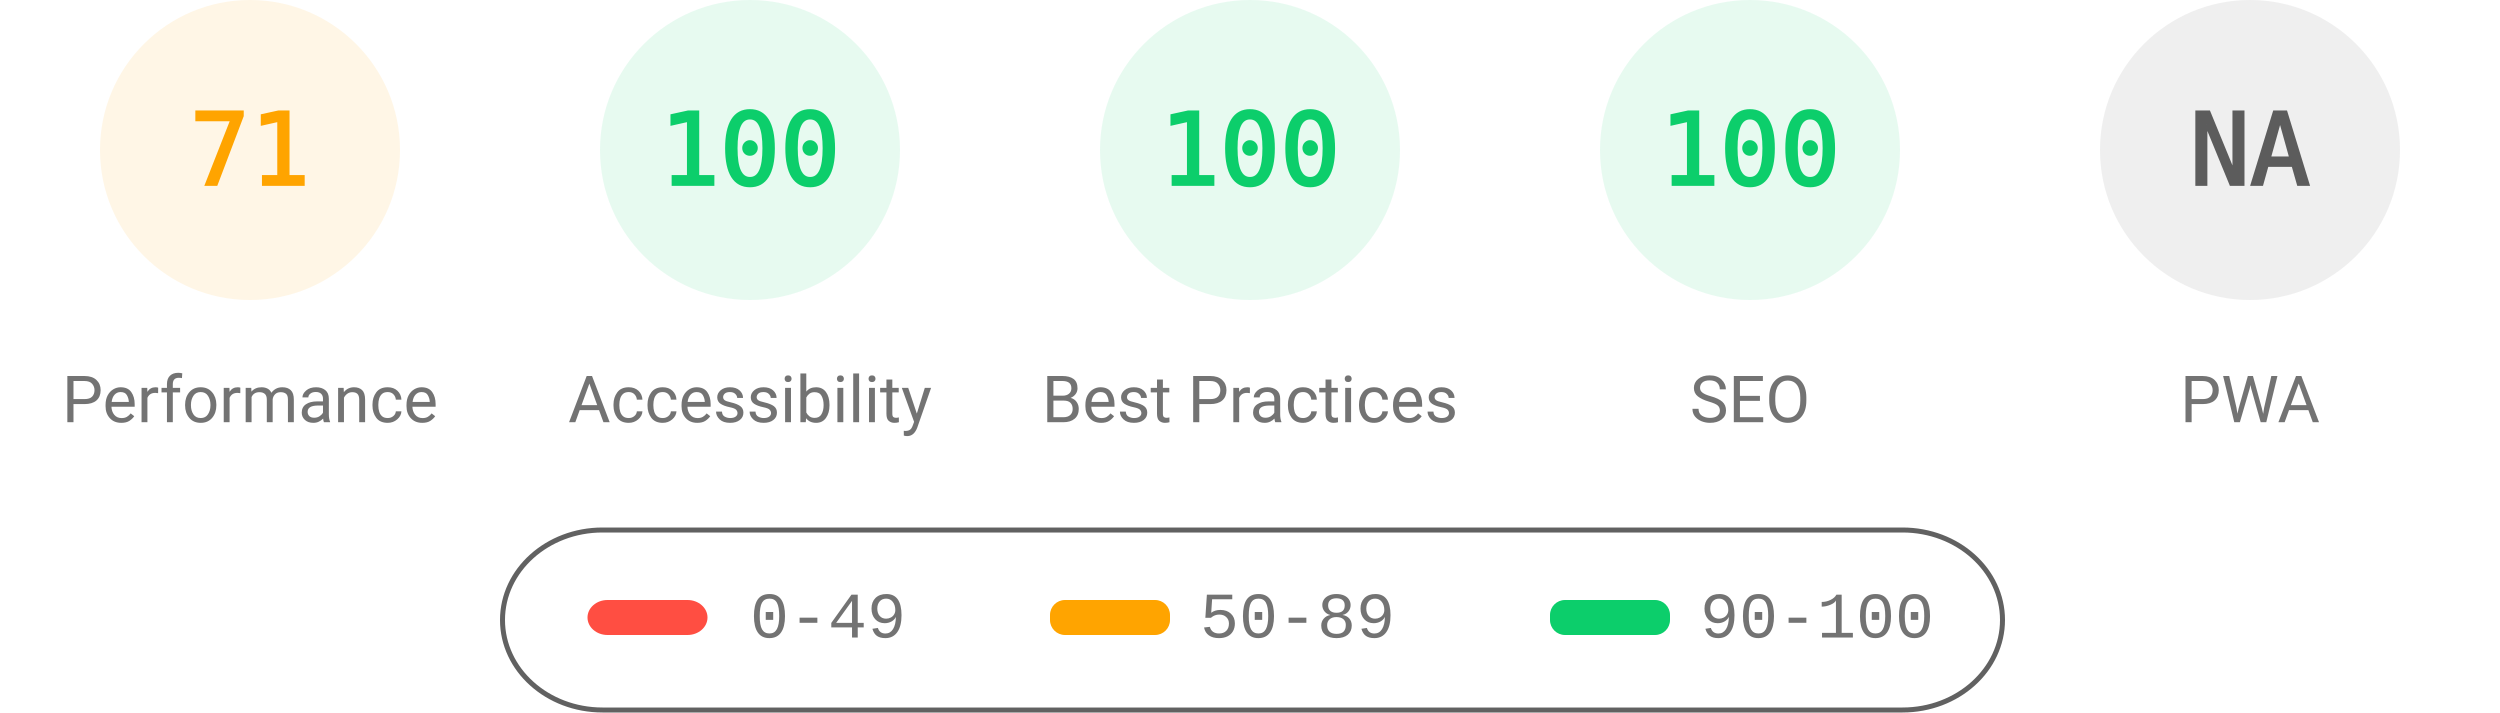
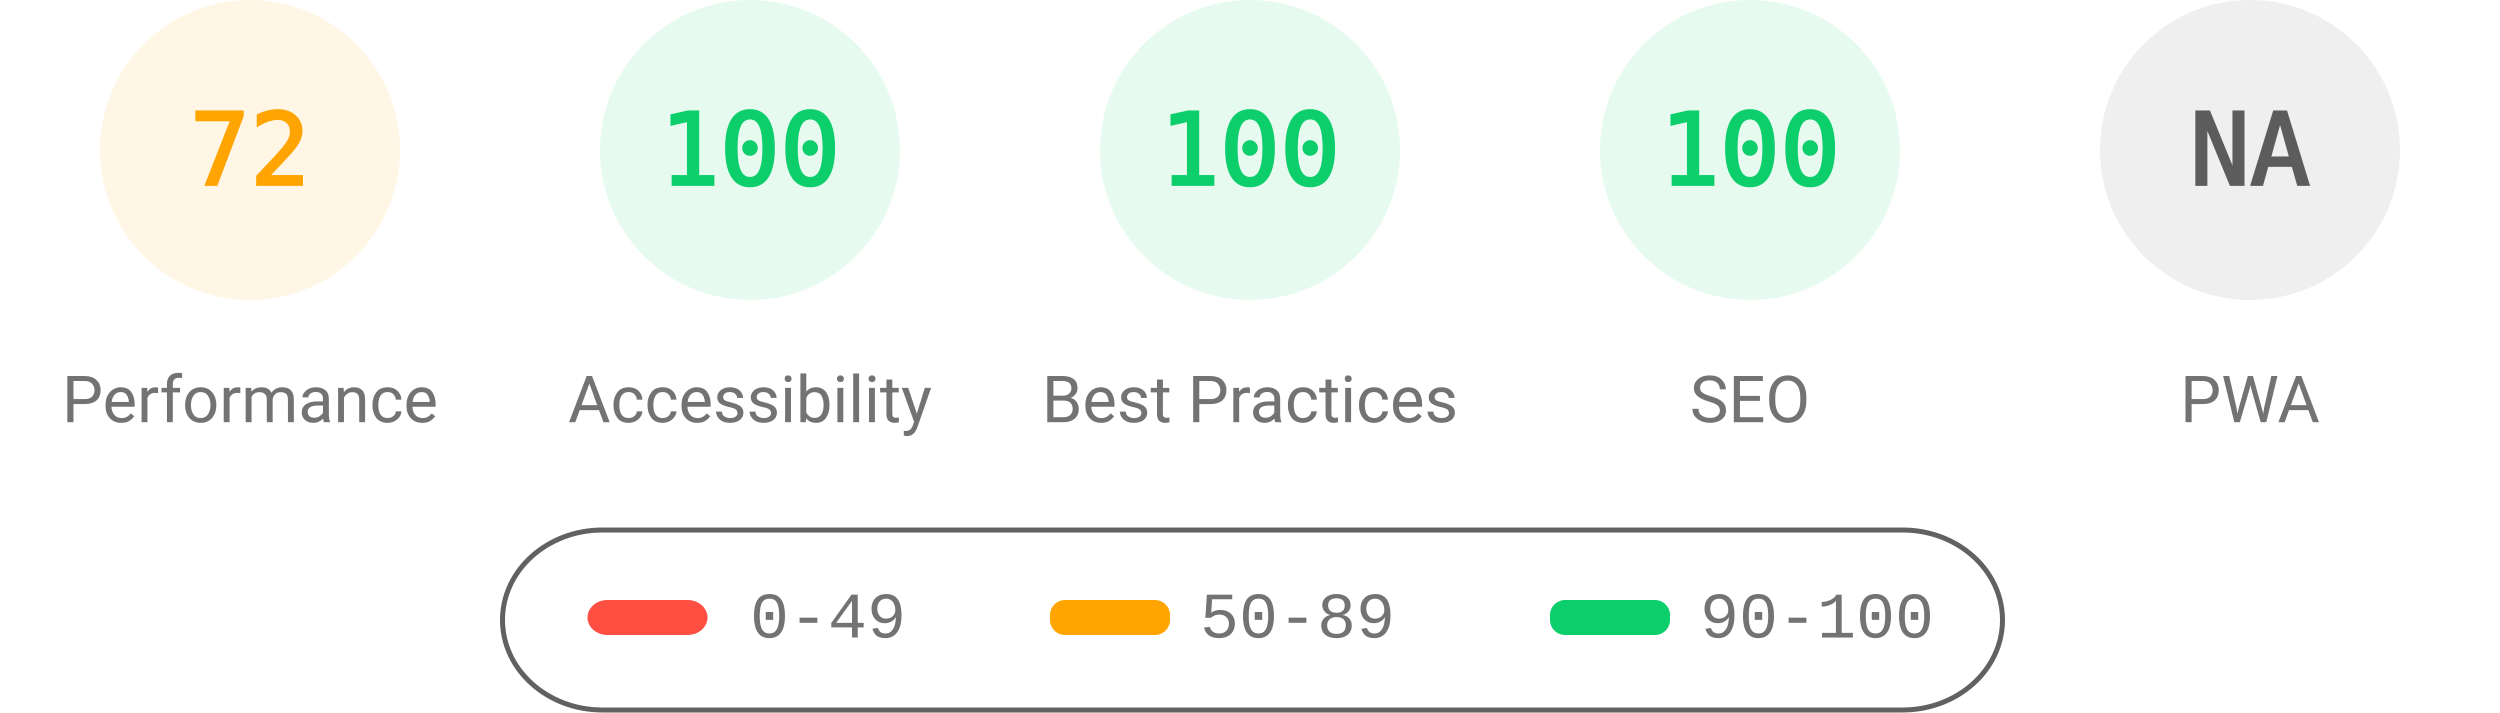
<svg xmlns="http://www.w3.org/2000/svg" fill="none" width="1000" height="285">
  <style>.gauge-base{opacity:.1}.gauge-arc{fill:none;animation-delay:250ms;stroke-linecap:round;transform:rotate(-90deg);transform-origin:100px 60px;animation:load-gauge 1s ease forwards}.guage-text{font-size:40px;font-family:monospace;text-align:center}.guage-red{color:#ff4e42;fill:#ff4e42;stroke:#ff4e42}.guage-orange{color:#ffa400;fill:#ffa400;stroke:#ffa400}.guage-green{color:#0cce6b;fill:#0cce6b;stroke:#0cce6b}.guage-undefined{color:#5c5c5c;fill:#5c5c5c;stroke:#5c5c5c}.guage-title{color:#737373;fill:#737373;stroke:none;font-size:26px;line-height:26px;font-family:Roboto,Halvetica,Arial,sans-serif}@keyframes load-gauge{from{stroke-dasharray:0 352.858}}</style>
  <svg class="guage-div guage-perf guage-orange" viewBox="0 0 200 200" width="200" height="200">
    <circle class="gauge-base" r="56" cx="100" cy="60" stroke-width="8" />
-     <circle class="gauge-arc guage-arc-1" r="56" cx="100" cy="60" stroke-width="8" style="stroke-dasharray:249.819,351.858" />
-     <text class="guage-text" x="100" y="60" alignment-baseline="central" dominant-baseline="central" text-anchor="middle">71</text>
+     <circle class="gauge-arc guage-arc-1" r="56" cx="100" cy="60" stroke-width="8" style="stroke-dasharray:253.338,351.858" />
+     <text class="guage-text" x="100" y="60" alignment-baseline="central" dominant-baseline="central" text-anchor="middle">72</text>
    <text class="guage-title" x="100" y="160" alignment-baseline="central" dominant-baseline="central" text-anchor="middle">Performance</text>
  </svg>
  <svg class="guage-div guage-acc guage-green" viewBox="0 0 200 200" width="200" height="200" x="200">
    <circle class="gauge-base" r="56" cx="100" cy="60" stroke-width="8" />
    <circle class="gauge-arc guage-arc-2" r="56" cx="100" cy="60" stroke-width="8" style="stroke-dasharray:351.858,351.858" />
    <text class="guage-text" x="100" y="60" alignment-baseline="central" dominant-baseline="central" text-anchor="middle">100</text>
    <text class="guage-title" x="100" y="160" alignment-baseline="central" dominant-baseline="central" text-anchor="middle">Accessibility</text>
  </svg>
  <svg class="guage-div guage-best guage-green" viewBox="0 0 200 200" width="200" height="200" x="400">
    <circle class="gauge-base" r="56" cx="100" cy="60" stroke-width="8" />
    <circle class="gauge-arc guage-arc-3" r="56" cx="100" cy="60" stroke-width="8" style="stroke-dasharray:351.858,351.858" />
    <text class="guage-text" x="100" y="60" alignment-baseline="central" dominant-baseline="central" text-anchor="middle">100</text>
    <text class="guage-title" x="100" y="160" alignment-baseline="central" dominant-baseline="central" text-anchor="middle">Best Practices</text>
  </svg>
  <svg class="guage-div guage-seo guage-green" viewBox="0 0 200 200" width="200" height="200" x="600">
    <circle class="gauge-base" r="56" cx="100" cy="60" stroke-width="8" />
    <circle class="gauge-arc guage-arc-4" r="56" cx="100" cy="60" stroke-width="8" style="stroke-dasharray:351.858,351.858" />
    <text class="guage-text" x="100" y="60" alignment-baseline="central" dominant-baseline="central" text-anchor="middle">100</text>
    <text class="guage-title" x="100" y="160" alignment-baseline="central" dominant-baseline="central" text-anchor="middle">SEO</text>
  </svg>
  <svg class="guage-div guage-pwa guage-undefined" viewBox="0 0 200 200" width="200" height="200" x="800">
    <circle class="gauge-base" r="56" cx="100" cy="60" stroke-width="8" />
    <circle class="gauge-arc guage-arc-4" r="56" cx="100" cy="60" stroke-width="8" style="stroke-dasharray:351.858,351.858" />
    <text class="guage-text" x="100" y="60" alignment-baseline="central" dominant-baseline="central" text-anchor="middle">NA</text>
    <text class="guage-title" x="100" y="160" alignment-baseline="central" dominant-baseline="central" text-anchor="middle">PWA</text>
  </svg>
  <svg width="604" height="76" x="200" y="210">
    <path fill="none" id="canvas_background" d="M-1-1h604v80H-1z" />
    <rect fill-opacity="0" stroke="#616161" stroke-width="2" rx="40" id="svg_2" height="72" width="600" y="2" x="1" fill="#000" />
    <rect stroke="#000" rx="8" id="svg_3" height="14" width="48" y="30" x="35" stroke-opacity="null" stroke-width="0" fill="#ff4e42" />
    <rect stroke="#000" rx="6" id="svg_4" height="14" width="48" y="30" x="220" stroke-opacity="null" stroke-width="0" fill="#ffa400" />
    <rect stroke="#000" rx="6" id="svg_5" height="14" width="48" y="30" x="420" stroke-opacity="null" stroke-width="0" fill="#0cce6b" />
    <text xml:space="preserve" text-anchor="start" font-family="'Courier New', Courier, monospace" font-size="26" id="svg_6" y="45" x="100" stroke-opacity="null" stroke-width="0" stroke="#000" fill="#737373">0-49</text>
    <text xml:space="preserve" text-anchor="start" font-family="'Courier New', Courier, monospace" font-size="26" id="svg_7" y="45" x="280" stroke-opacity="null" stroke-width="0" stroke="#000" fill="#737373">50-89</text>
    <text xml:space="preserve" text-anchor="start" font-family="'Courier New', Courier, monospace" font-size="26" id="svg_8" y="45" x="480" stroke-opacity="null" stroke-width="0" stroke="#000" fill="#737373">90-100</text>
  </svg>
</svg>
